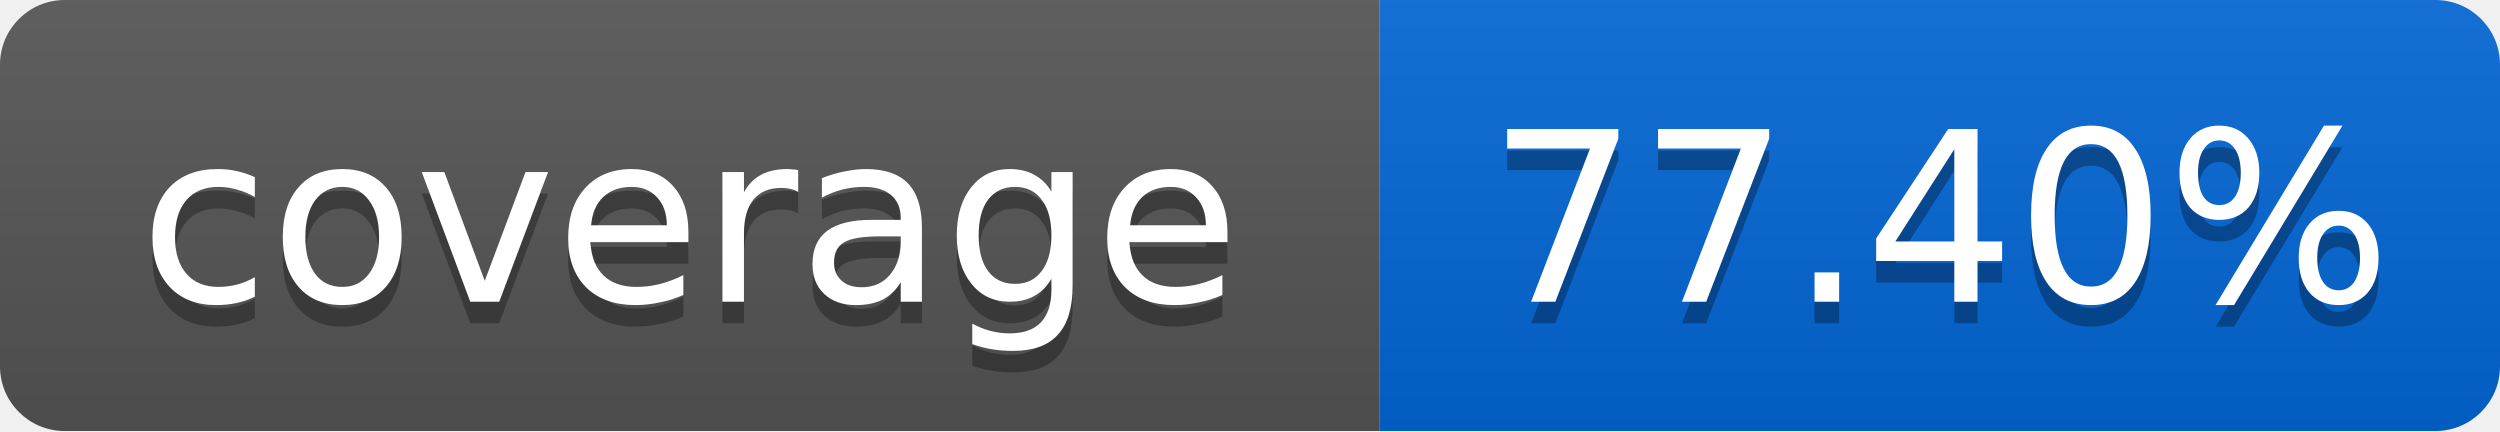
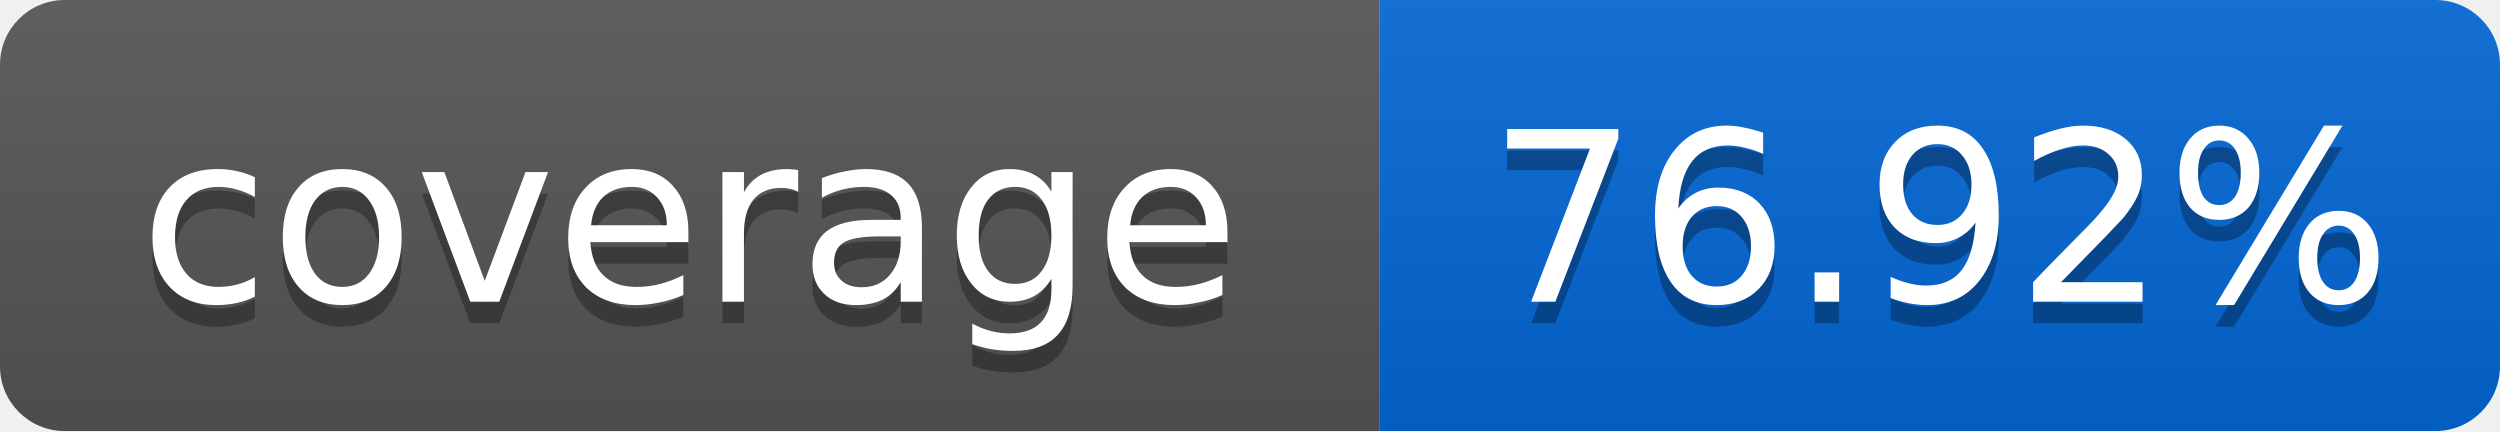
<svg xmlns="http://www.w3.org/2000/svg" width="116" height="20">
  <linearGradient id="smooth" x2="0" y2="100%">
    <stop offset="0" stop-color="#bbb" stop-opacity=".1" />
    <stop offset="1" stop-opacity=".1" />
  </linearGradient>
  <mask id="round">
    <rect width="116" height="20" rx="3" fill="#fff" />
  </mask>
  <g mask="url(#round)">
    <rect width="64" height="20" fill="#555" />
    <rect x="64" width="52" height="20" fill="#0366D6" />
    <rect width="116" height="20" fill="url(#smooth)" />
  </g>
  <g fill="#fff" text-anchor="middle" font-family="DejaVu Sans,Verdana,Geneva,sans-serif" font-size="11">
    <text x="32" y="15" fill="#010101" fill-opacity=".3">coverage</text>
    <text x="32" y="14">coverage</text>
-     <text x="90" y="15" fill="#010101" fill-opacity=".3">77.40%</text>
-     <text x="90" y="14">77.40%</text>
+     <text x="90" y="15" fill="#010101" fill-opacity=".3">76.92%</text>
+     <text x="90" y="14">76.92%</text>
  </g>
</svg>
